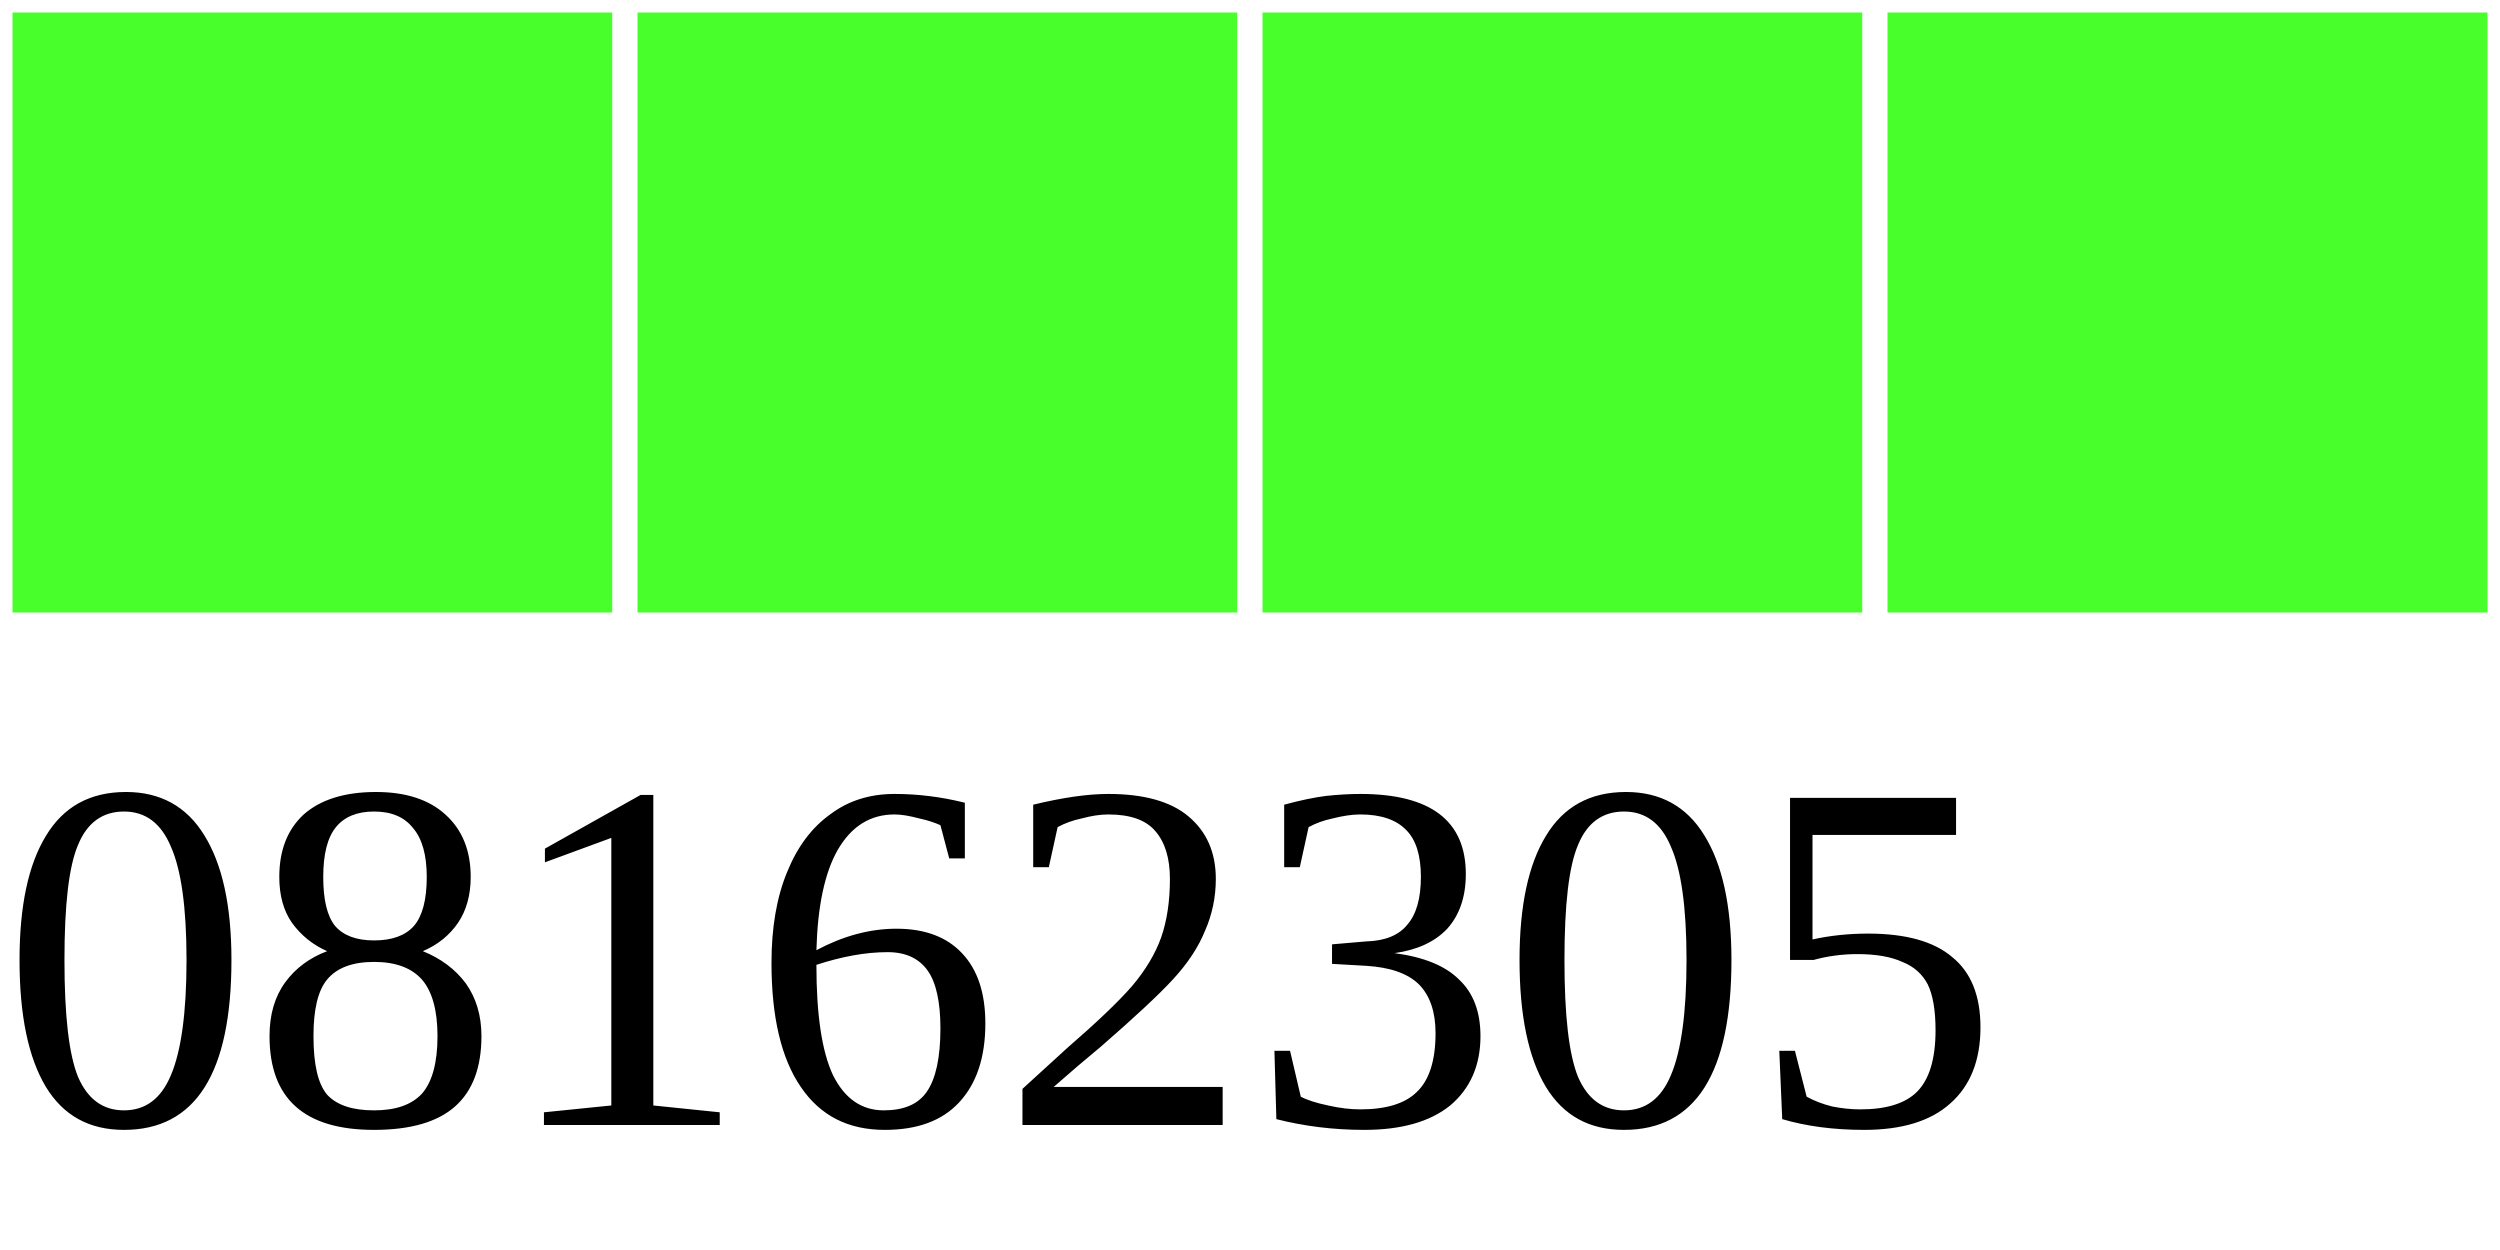
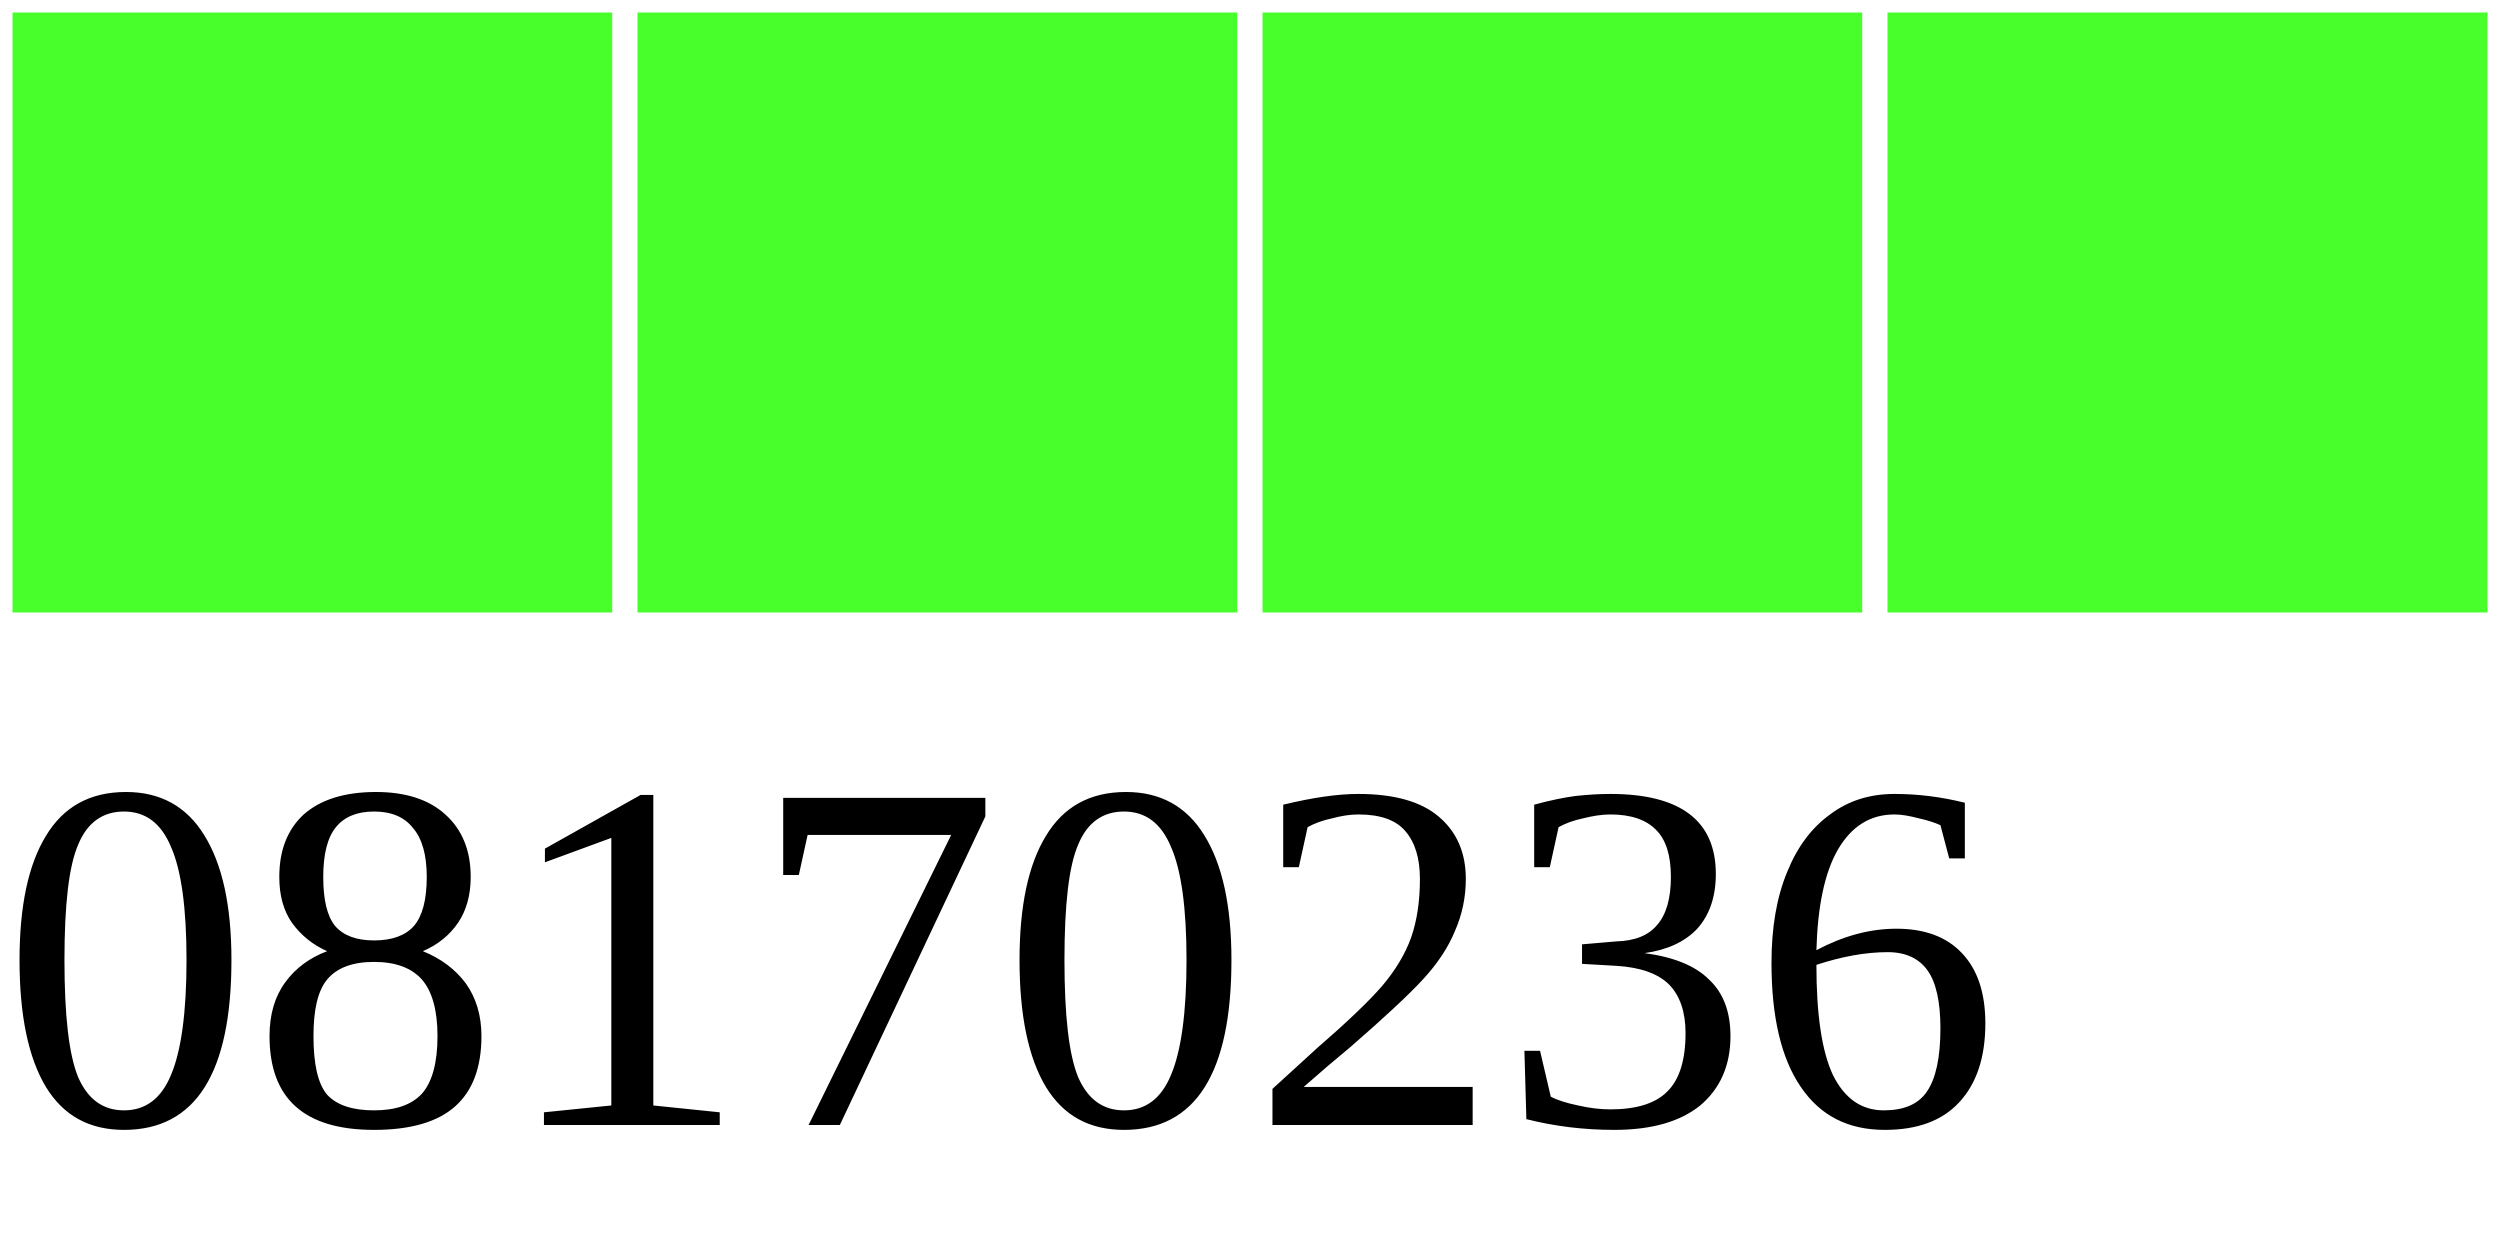
<svg xmlns="http://www.w3.org/2000/svg" width="40" height="20">
  <g>
    <rect width="10" height="10" style="fill:#48FF2C;stroke-width:0.4;stroke:rgb(255,255,255)" x="0" />
    <rect width="10" height="10" style="fill:#48FF2C;stroke-width:0.4;stroke:rgb(255,255,255)" x="10" />
    <rect width="10" height="10" style="fill:#48FF2C;stroke-width:0.4;stroke:rgb(255,255,255)" x="20" />
    <rect width="10" height="10" style="fill:#48FF2C;stroke-width:0.4;stroke:rgb(255,255,255)" x="30" />
-     <text x="0" y="18" fill="black" font-size="8">08162305</text>
+     <text x="0" y="18" fill="black" font-size="8">08170236</text>
  </g>
</svg>
